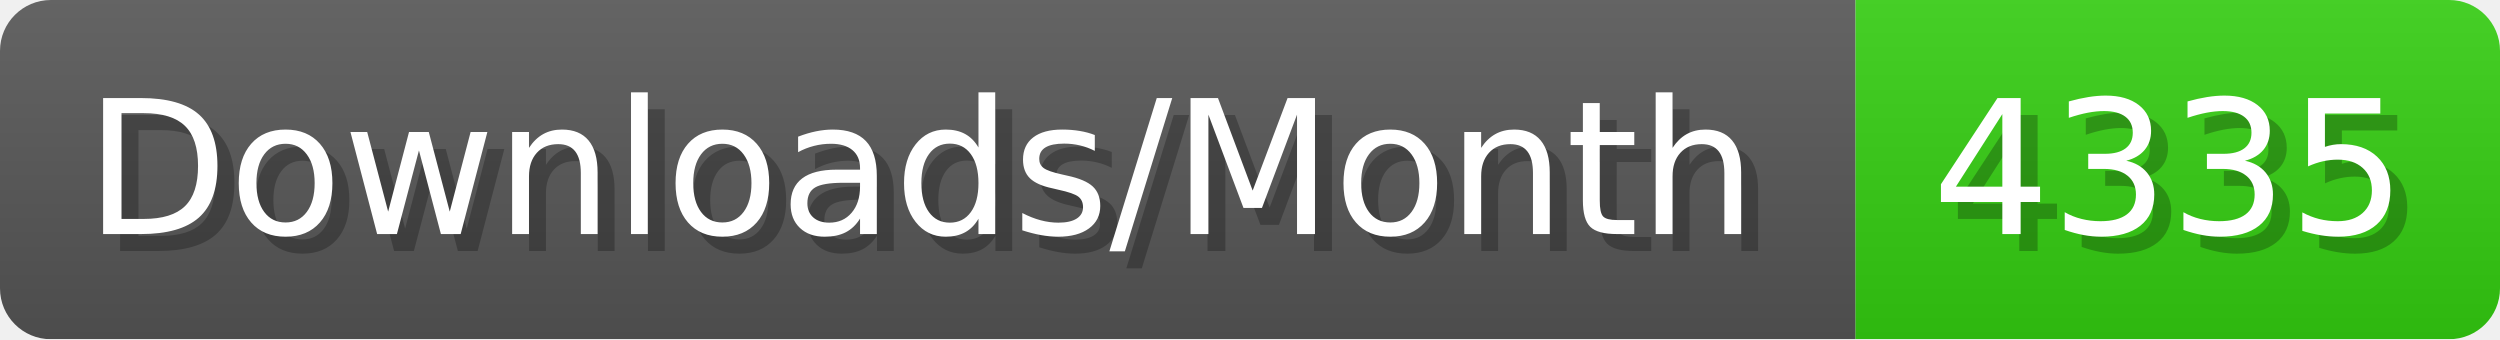
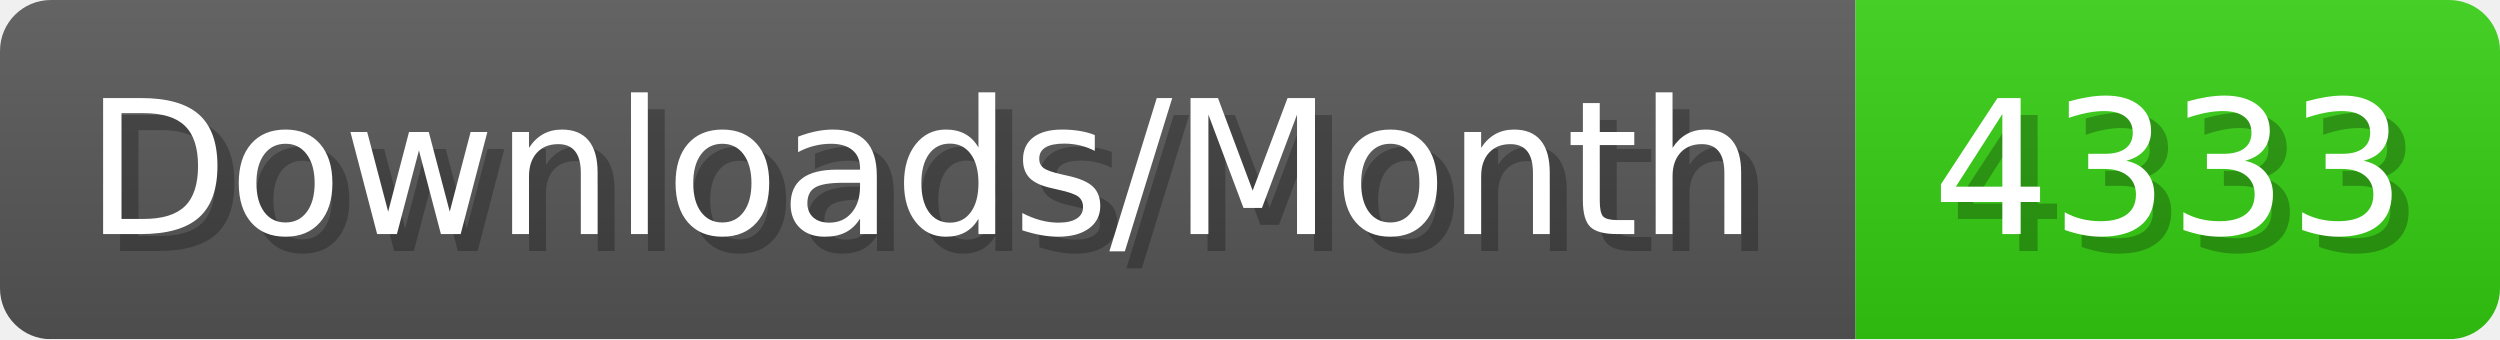
- <svg xmlns="http://www.w3.org/2000/svg" width="147.4" height="20" viewBox="0 0 1474 200" role="img" aria-label="Downloads/Month: 4335">
+ <svg xmlns="http://www.w3.org/2000/svg" width="147.4" height="20" viewBox="0 0 1474 200" role="img" aria-label="Downloads/Month: 4333">
  <linearGradient id="YlXUI" x2="0" y2="100%">
    <stop offset="0" stop-opacity=".1" stop-color="#EEE" />
    <stop offset="1" stop-opacity=".1" />
  </linearGradient>
  <mask id="JHhop">
    <rect width="1474" height="200" rx="30" fill="#FFF" />
  </mask>
  <g mask="url(#JHhop)">
    <rect width="1094" height="200" fill="#555" />
    <rect width="380" height="200" fill="#3C1" x="1094" />
    <rect width="1474" height="200" fill="url(#YlXUI)" />
  </g>
  <g aria-hidden="true" fill="#fff" text-anchor="start" font-family="Verdana,DejaVu Sans,sans-serif" font-size="110">
    <text x="60" y="148" textLength="994" fill="#000" opacity="0.25">Downloads/Month</text>
    <text x="50" y="138" textLength="994">Downloads/Month</text>
-     <text x="1149" y="148" textLength="280" fill="#000" opacity="0.25">4335</text>
-     <text x="1139" y="138" textLength="280">4335</text>
+     <text x="1149" y="148" textLength="280" fill="#000" opacity="0.25">4333</text>
+     <text x="1139" y="138" textLength="280">4333</text>
  </g>
</svg>
